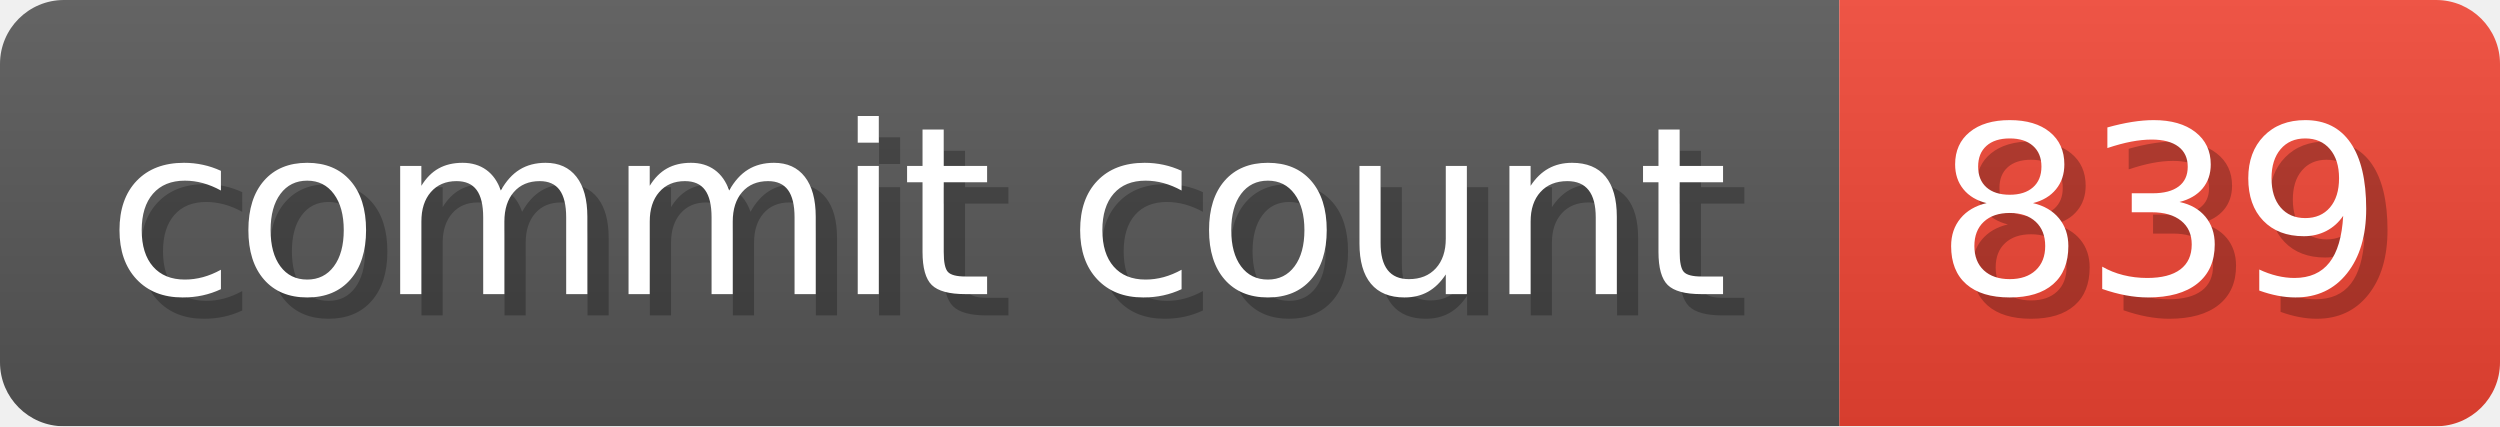
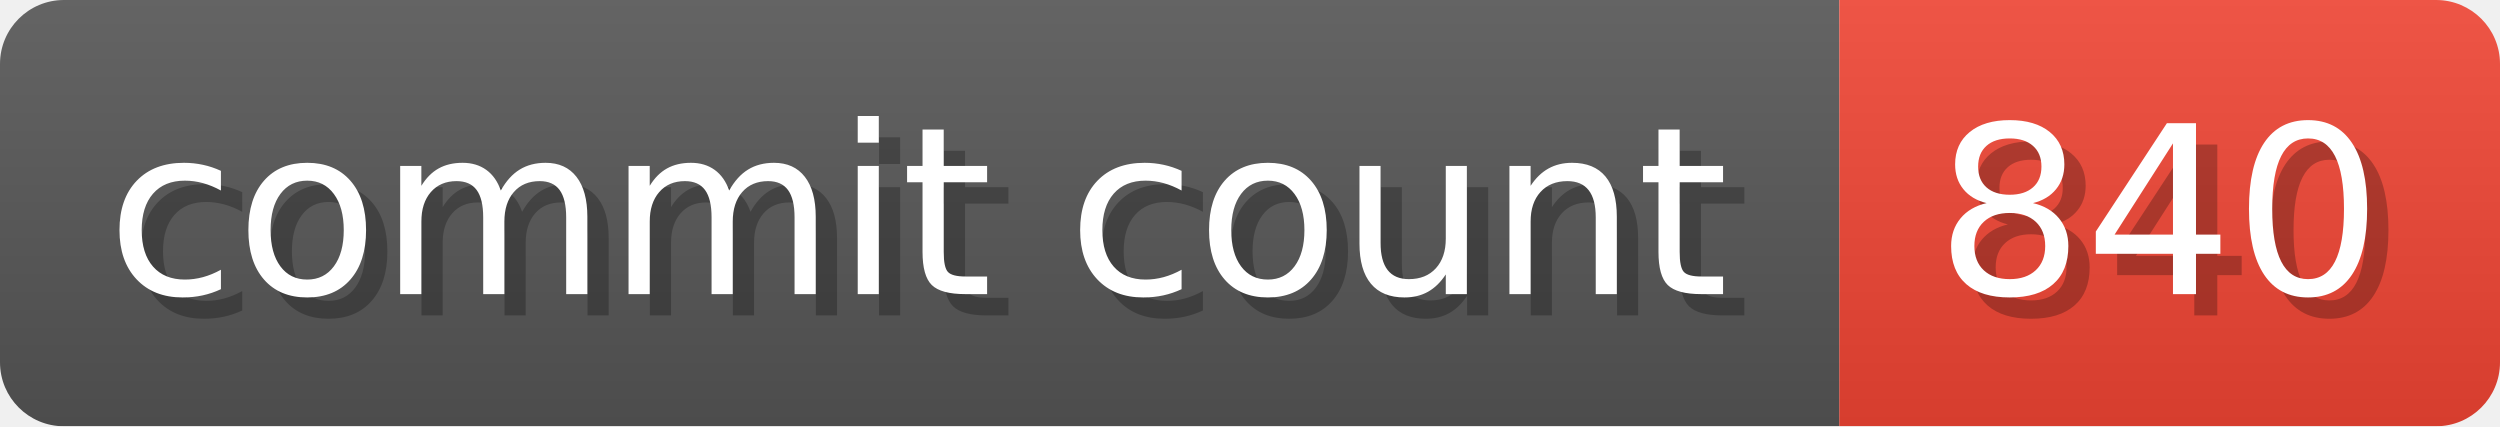
- <svg xmlns="http://www.w3.org/2000/svg" width="117.3" height="20" viewBox="0 0 1173 200" role="img" aria-label="commit count: 839 ">
+ <svg xmlns="http://www.w3.org/2000/svg" width="117.3" height="20" viewBox="0 0 1173 200" role="img" aria-label="commit count: 840 ">
  <linearGradient id="a" x2="0" y2="100%">
    <stop offset="0" stop-opacity=".1" stop-color="#EEE" />
    <stop offset="1" stop-opacity=".1" />
  </linearGradient>
  <mask id="m">
    <rect width="1173" height="200" rx="30" fill="#FFF" />
  </mask>
  <g mask="url(#m)">
    <rect width="863" height="200" fill="#555" />
    <rect width="310" height="200" fill="#E43" x="863" />
    <rect width="1173" height="200" fill="url(#a)" />
  </g>
  <g aria-hidden="true" fill="#fff" text-anchor="start" font-family="Verdana,DejaVu Sans,sans-serif" font-size="110">
    <text x="60" y="148" textLength="763" fill="#000" opacity="0.25">commit count</text>
    <text x="50" y="138" textLength="763">commit count</text>
-     <text x="918" y="148" textLength="210" fill="#000" opacity="0.25">839
+     <text x="918" y="148" textLength="210" fill="#000" opacity="0.25">840
</text>
-     <text x="908" y="138" textLength="210">839
+     <text x="908" y="138" textLength="210">840
</text>
  </g>
</svg>
